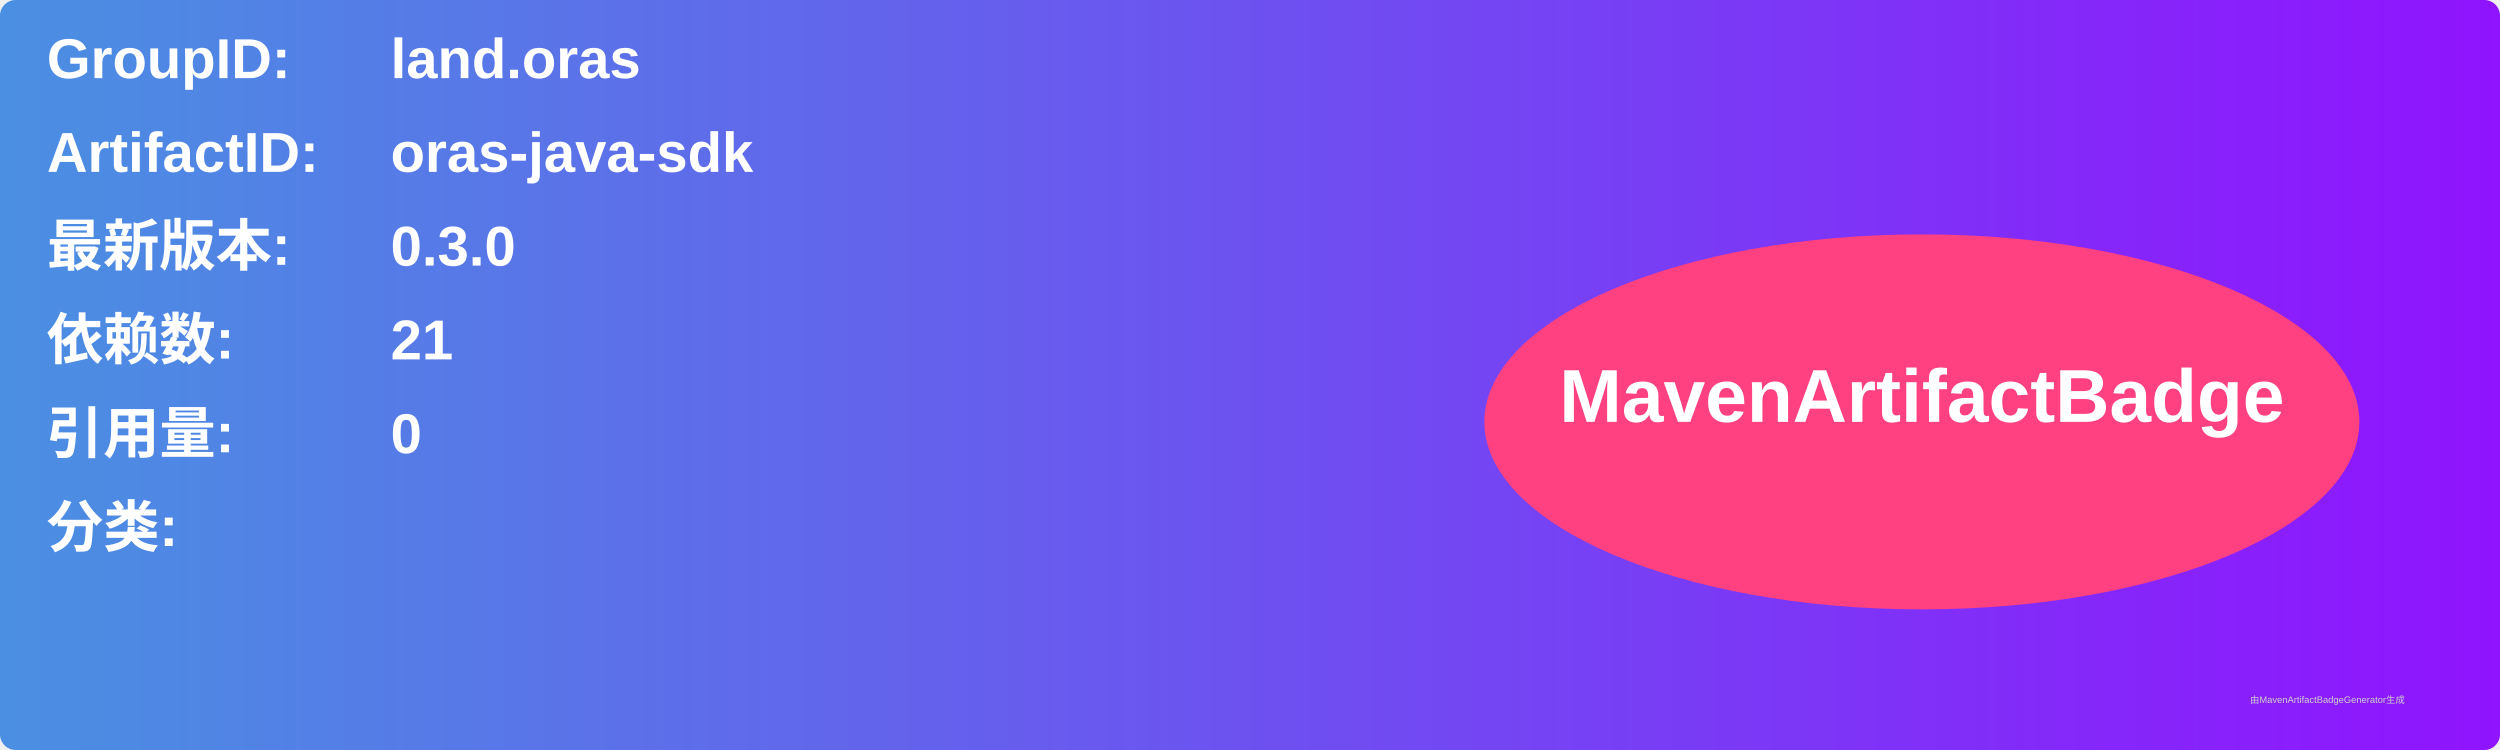
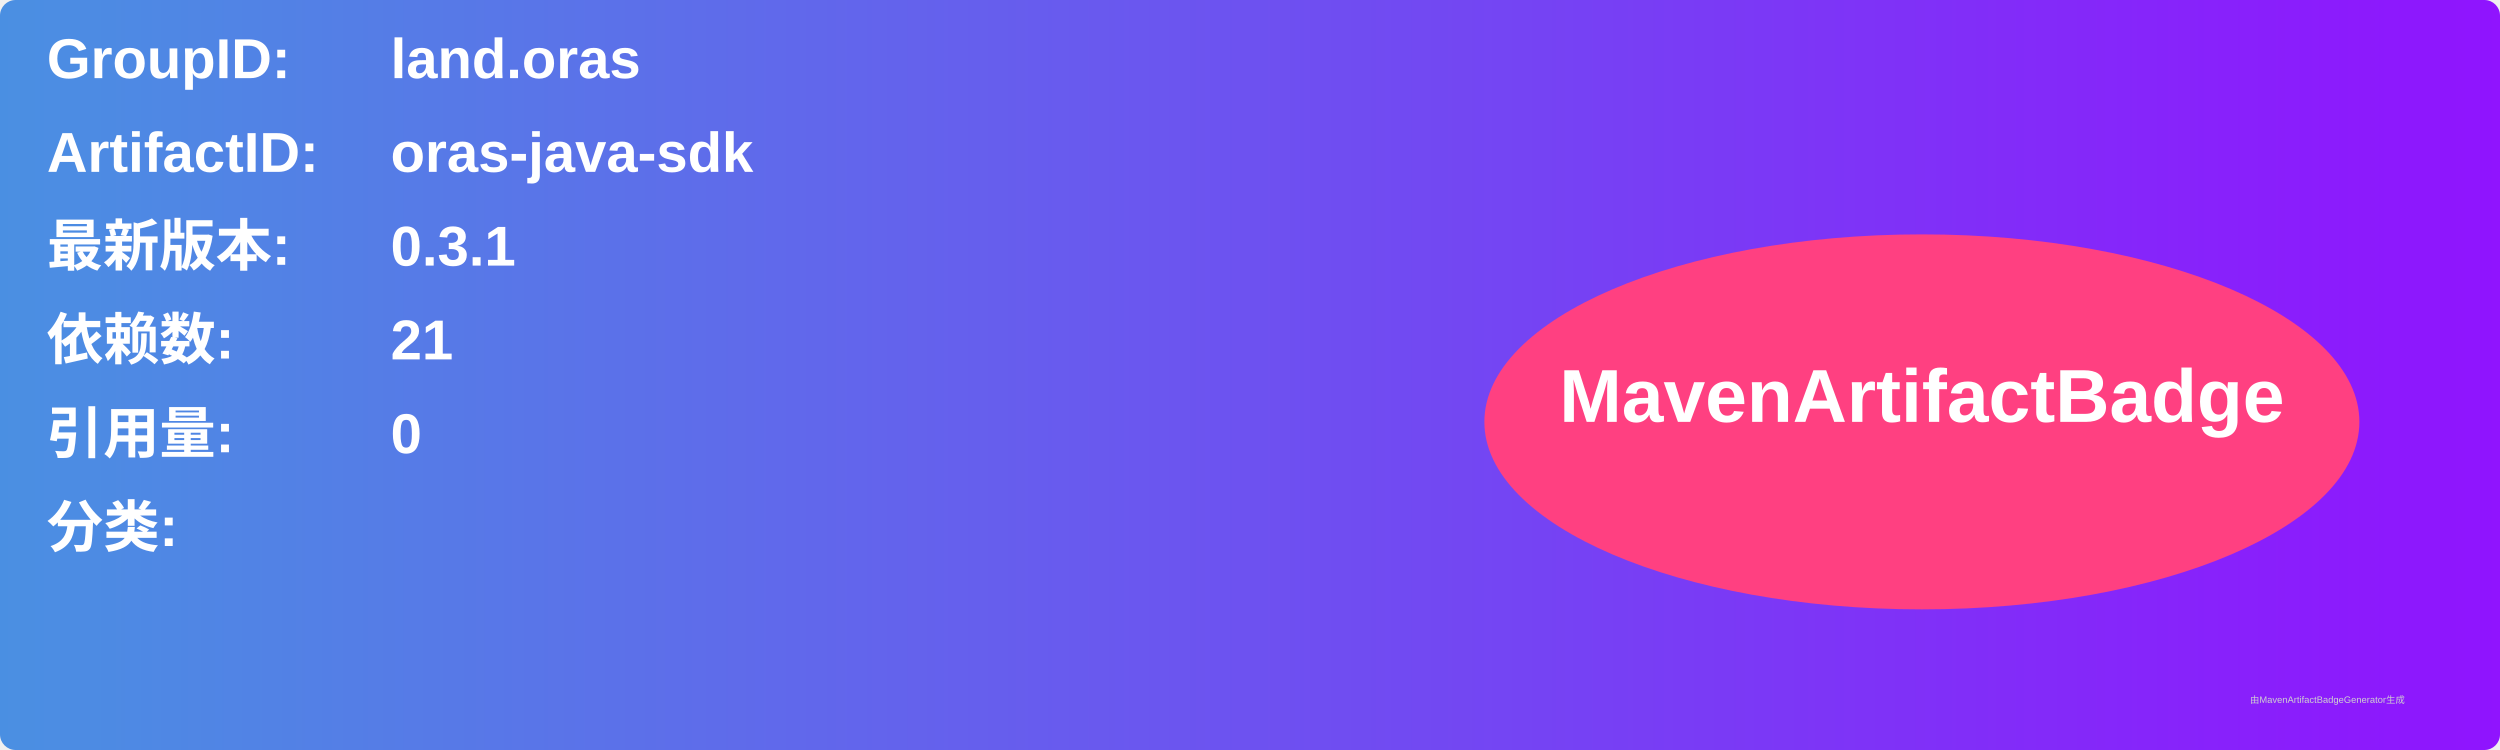
<svg xmlns="http://www.w3.org/2000/svg" width="800" height="240" viewBox="0 0 800 240">
  <linearGradient id="grad" x1="0%" y1="0%" x2="100%" y2="0%">
    <stop offset="0%" stop-color="#4a90e2" />
    <stop offset="100%" stop-color="#9013fe" />
  </linearGradient>
  <rect width="100%" height="100%" rx="5" ry="5" fill="url(#grad)" />
  <g transform="translate(15, 15)">
    <text x="0" y="10" font-family="Arial" font-size="18" fill="white" font-weight="bold" width="260">GroupID:</text>
    <text x="110" y="10" font-family="Arial" font-size="18" fill="white" font-weight="bold" width="460">land.oras</text>
    <text x="0" y="40" font-family="Arial" font-size="18" fill="white" font-weight="bold" width="260">ArtifactID:</text>
    <text x="110" y="40" font-family="Arial" font-size="18" fill="white" font-weight="bold" width="460">oras-java-sdk</text>
    <text x="0" y="70" font-family="Arial" font-size="18" fill="white" font-weight="bold">最新版本:</text>
    <text x="110" y="70" font-family="Arial" font-size="18" fill="white" font-weight="bold">
-       <tspan font-weight="bold">0.3.0</tspan>
+       <tspan font-weight="bold">0.3.1</tspan>
    </text>
    <text x="0" y="100" font-family="Arial" font-size="18" fill="white" font-weight="bold">依赖数: </text>
    <text x="110" y="100" font-family="Arial" font-size="18" fill="white">
      <tspan font-weight="bold">21</tspan>
    </text>
    <text x="0" y="130" font-family="Arial" font-size="18" fill="white" font-weight="bold">引用量: </text>
    <text x="110" y="130" font-family="Arial" font-size="18" fill="white">
      <tspan font-weight="bold">0</tspan>
    </text>
    <text x="0" y="160" font-family="Arial" font-size="18" fill="white" font-weight="bold">分类:</text>
    <text x="10" y="190" font-family="Arial" font-size="10" fill="white">
      <tspan font-weight="bold" />
    </text>
    <ellipse cx="600" cy="120" rx="140" ry="60" fill="#ff4081" />
    <text x="600" y="120" text-anchor="middle" font-family="Arial" font-size="24" fill="white" font-weight="bold">MavenArtifactBadge</text>
  </g>
  <text x="720" y="225" font-family="Arial" font-size="3" fill="#d0d0d0">由MavenArtifactBadgeGenerator生成</text>
</svg>
